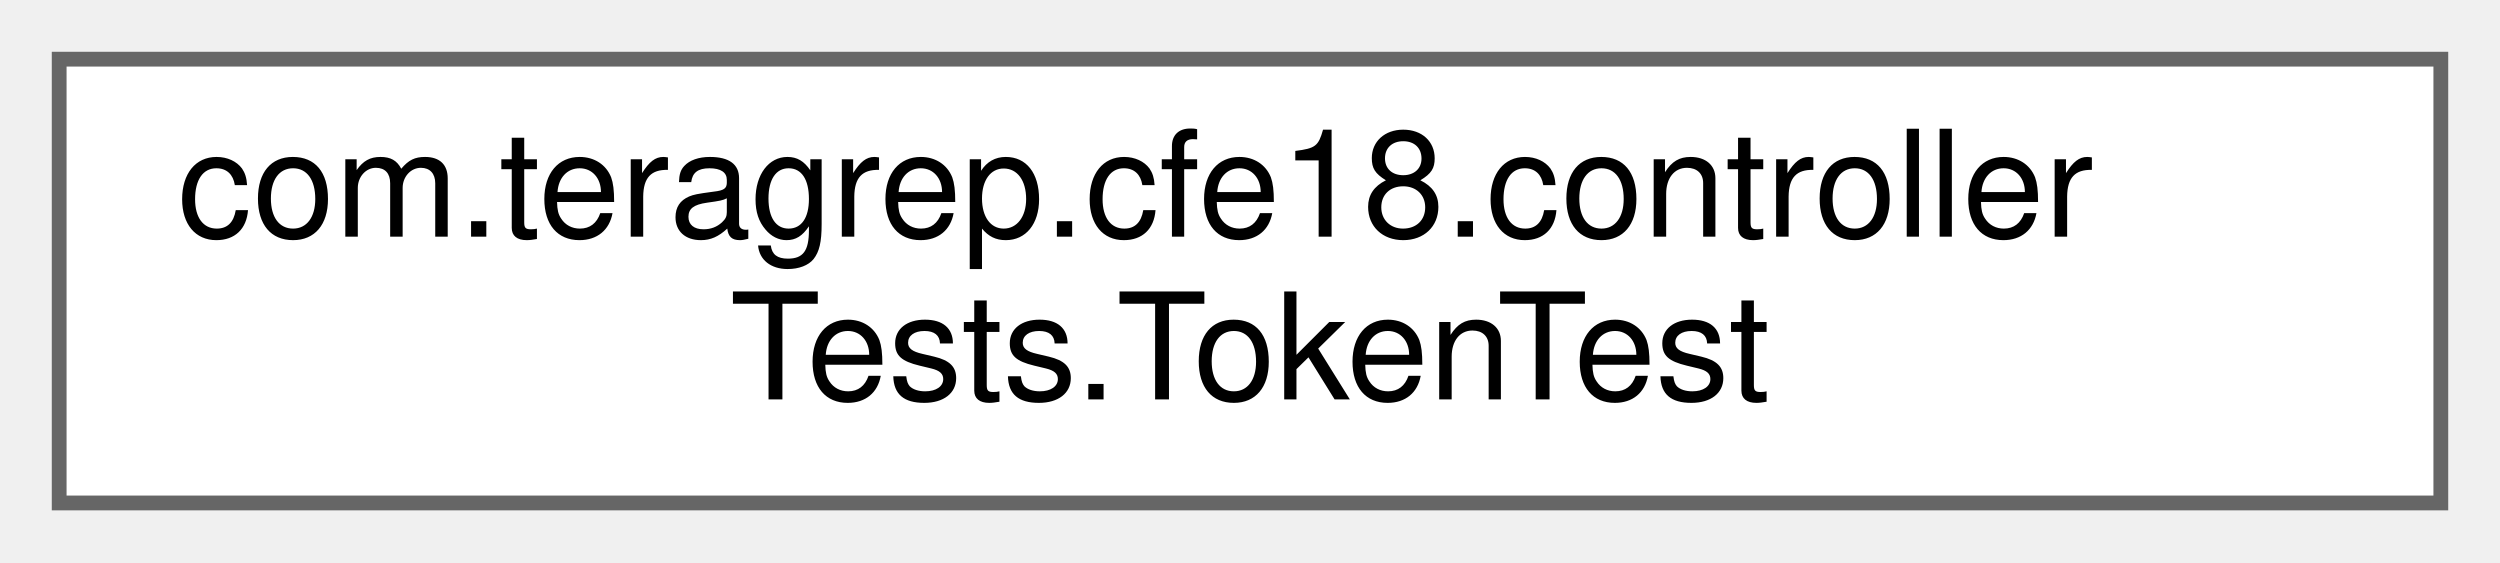
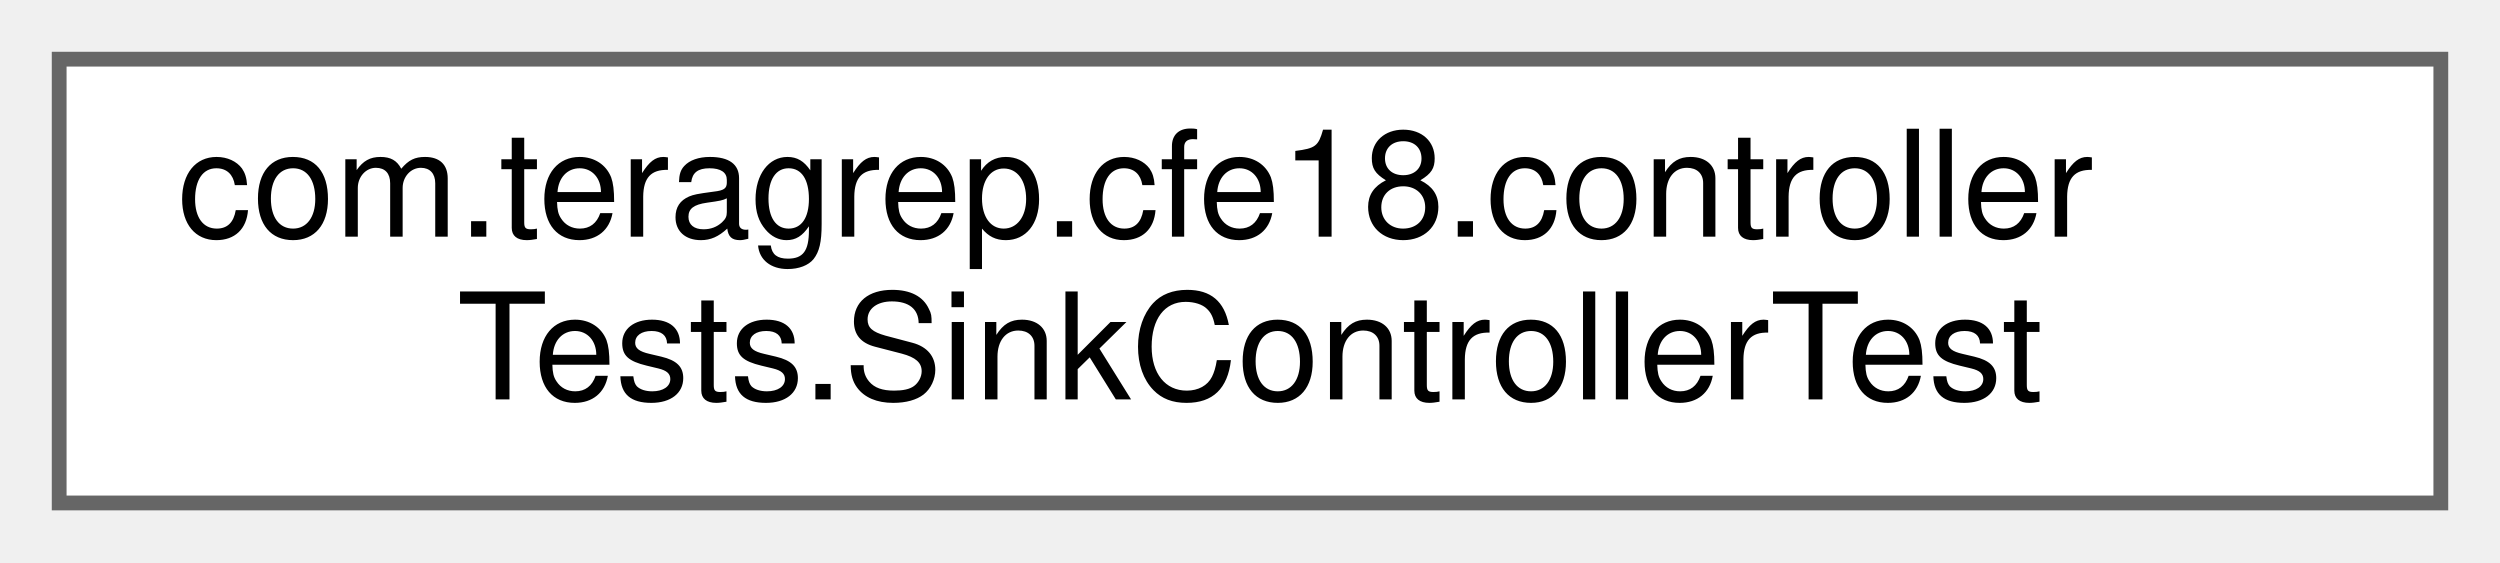
<svg xmlns="http://www.w3.org/2000/svg" xmlns:xlink="http://www.w3.org/1999/xlink" width="169pt" height="38pt" viewBox="0.00 0.00 169.00 38.00">
  <g id="graph0" class="graph" transform="scale(1 1) rotate(0) translate(4 34)">
    <g id="Node000000" class="node">
      <g id="a_Node000000">
-         <a xlink:href="classcom_1_1teragrep_1_1cfe18_1_1controllerTests_1_1TokenTest.html" target="_top" xlink:title=" ">
+         <a xlink:href="classcom_1_1teragrep_1_1cfe18_1_1controllerTests_1_1SinkControllerTest.html" target="_top" xlink:title=" ">
          <polygon fill="white" stroke="#666666" points="161,-30 0,-30 0,0 161,0 161,-30" />
          <text text-anchor="start" x="8" y="-18" font-family="Helvetica,sans-Serif" font-size="10.00">com.teragrep.cfe18.controller</text>
-           <text text-anchor="middle" x="80.5" y="-7" font-family="Helvetica,sans-Serif" font-size="10.00">Tests.TokenTest</text>
+           <text text-anchor="middle" x="80.5" y="-7" font-family="Helvetica,sans-Serif" font-size="10.00">Tests.SinkControllerTest</text>
        </a>
      </g>
    </g>
  </g>
</svg>
